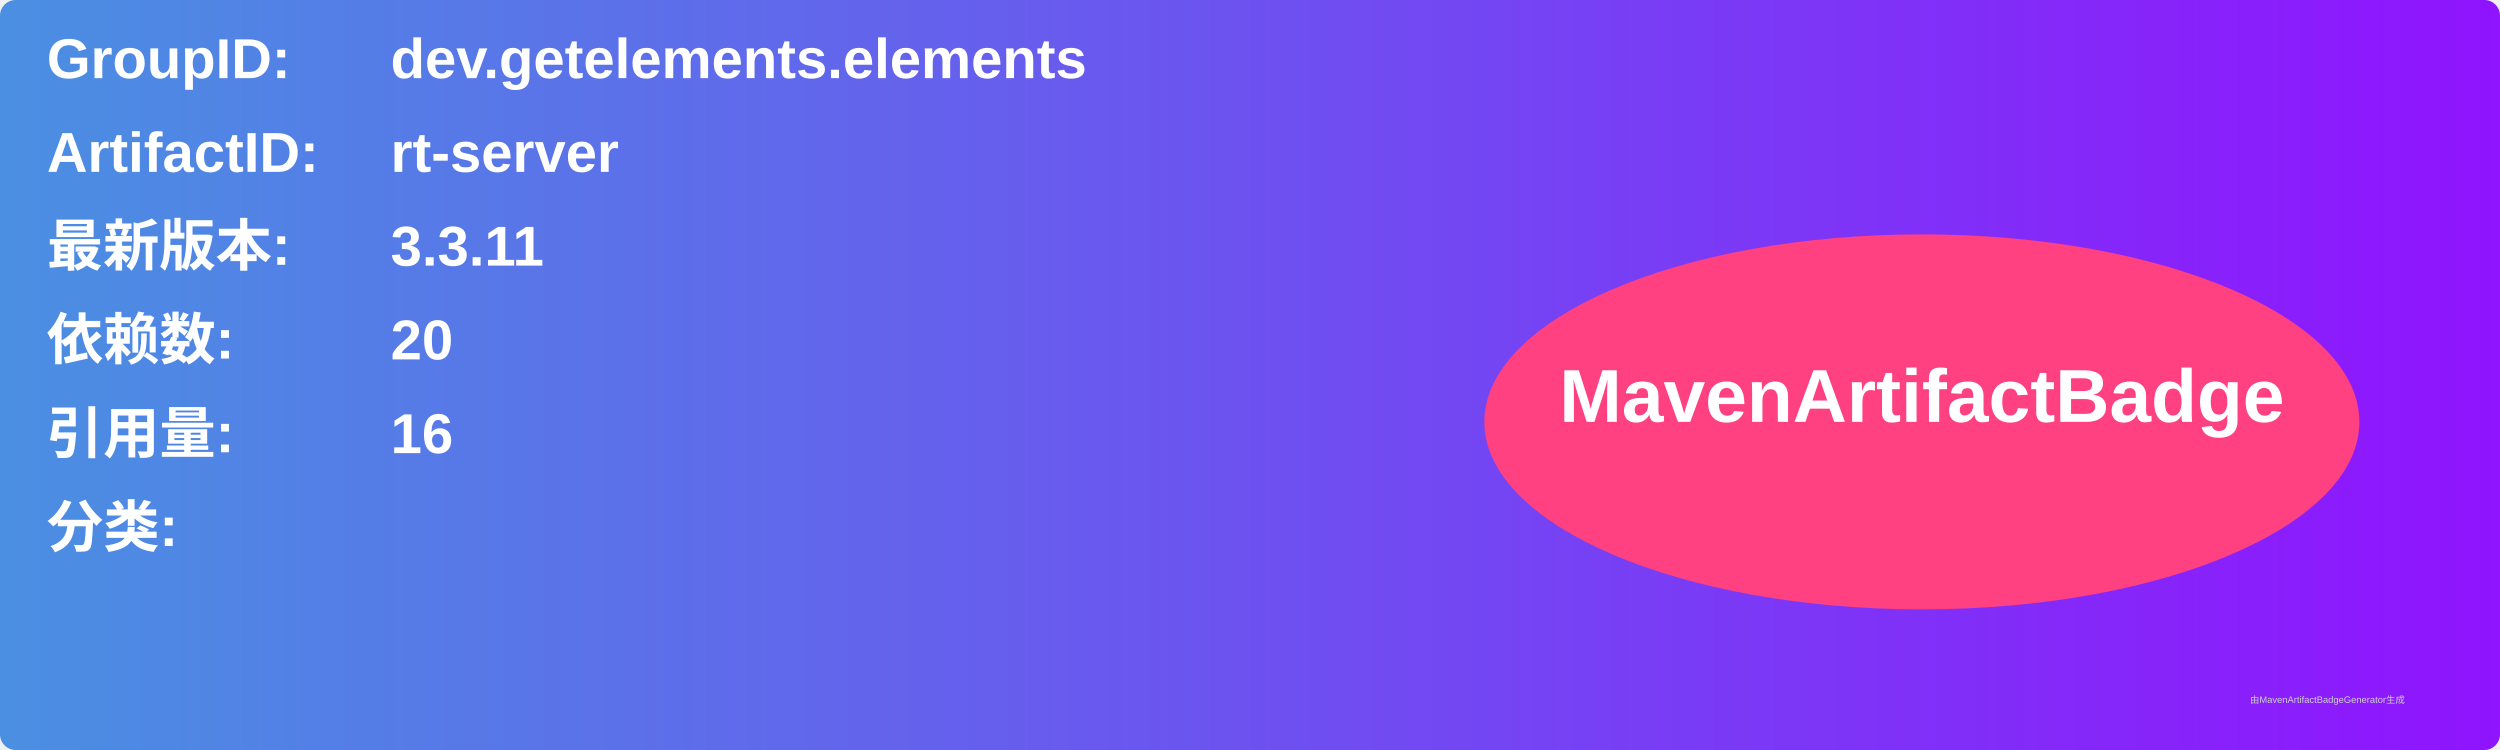
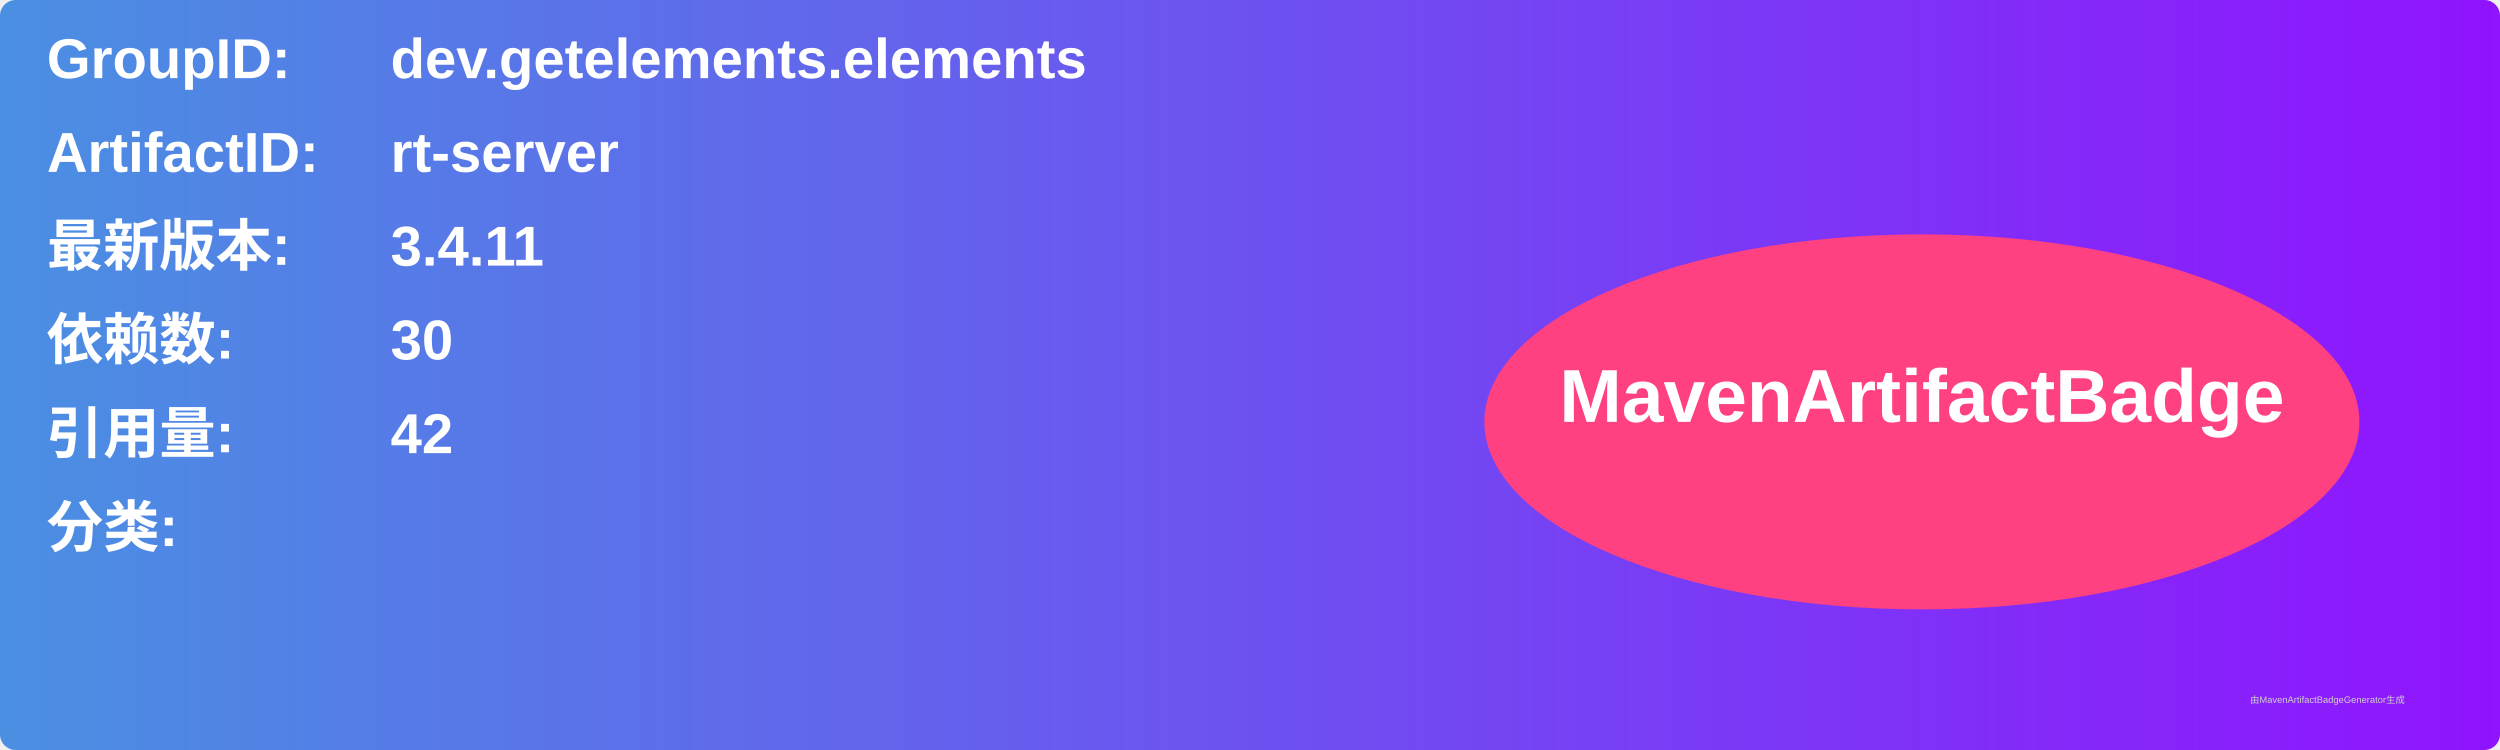
<svg xmlns="http://www.w3.org/2000/svg" width="800" height="240" viewBox="0 0 800 240">
  <linearGradient id="grad" x1="0%" y1="0%" x2="100%" y2="0%">
    <stop offset="0%" stop-color="#4a90e2" />
    <stop offset="100%" stop-color="#9013fe" />
  </linearGradient>
  <rect width="100%" height="100%" rx="5" ry="5" fill="url(#grad)" />
  <g transform="translate(15, 15)">
    <text x="0" y="10" font-family="Arial" font-size="18" fill="white" font-weight="bold" width="260">GroupID:</text>
    <text x="110" y="10" font-family="Arial" font-size="18" fill="white" font-weight="bold" width="460">dev.getelements.elements</text>
    <text x="0" y="40" font-family="Arial" font-size="18" fill="white" font-weight="bold" width="260">ArtifactID:</text>
    <text x="110" y="40" font-family="Arial" font-size="18" fill="white" font-weight="bold" width="460">rt-server</text>
    <text x="0" y="70" font-family="Arial" font-size="18" fill="white" font-weight="bold">最新版本:</text>
    <text x="110" y="70" font-family="Arial" font-size="18" fill="white" font-weight="bold">
-       <tspan font-weight="bold">3.3.11</tspan>
+       <tspan font-weight="bold">3.4.11</tspan>
    </text>
    <text x="0" y="100" font-family="Arial" font-size="18" fill="white" font-weight="bold">依赖数: </text>
    <text x="110" y="100" font-family="Arial" font-size="18" fill="white">
-       <tspan font-weight="bold">20</tspan>
+       <tspan font-weight="bold">30</tspan>
    </text>
    <text x="0" y="130" font-family="Arial" font-size="18" fill="white" font-weight="bold">引用量: </text>
    <text x="110" y="130" font-family="Arial" font-size="18" fill="white">
-       <tspan font-weight="bold">16</tspan>
+       <tspan font-weight="bold">42</tspan>
    </text>
    <text x="0" y="160" font-family="Arial" font-size="18" fill="white" font-weight="bold">分类:</text>
    <text x="10" y="190" font-family="Arial" font-size="10" fill="white">
      <tspan font-weight="bold" />
    </text>
    <ellipse cx="600" cy="120" rx="140" ry="60" fill="#ff4081" />
    <text x="600" y="120" text-anchor="middle" font-family="Arial" font-size="24" fill="white" font-weight="bold">MavenArtifactBadge</text>
  </g>
  <text x="720" y="225" font-family="Arial" font-size="3" fill="#d0d0d0">由MavenArtifactBadgeGenerator生成</text>
</svg>
